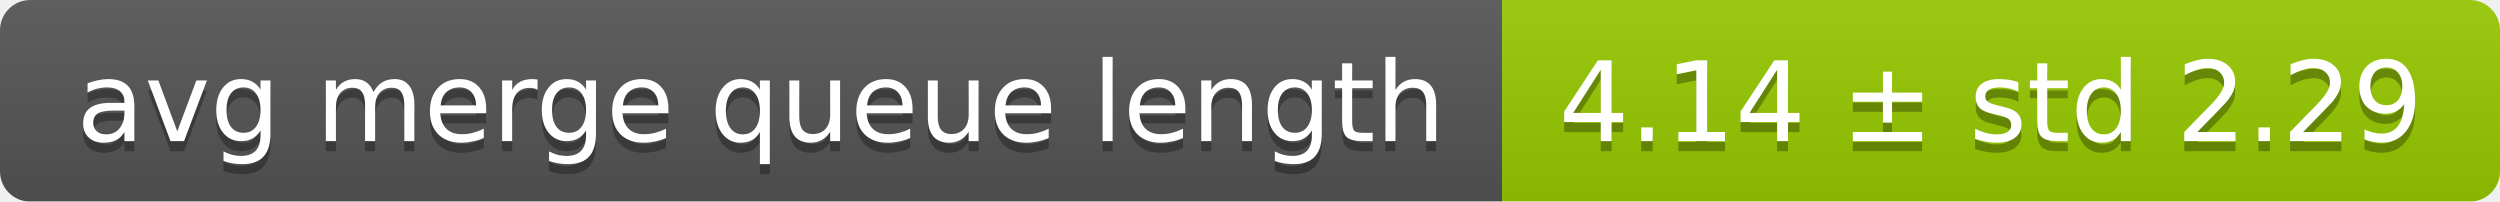
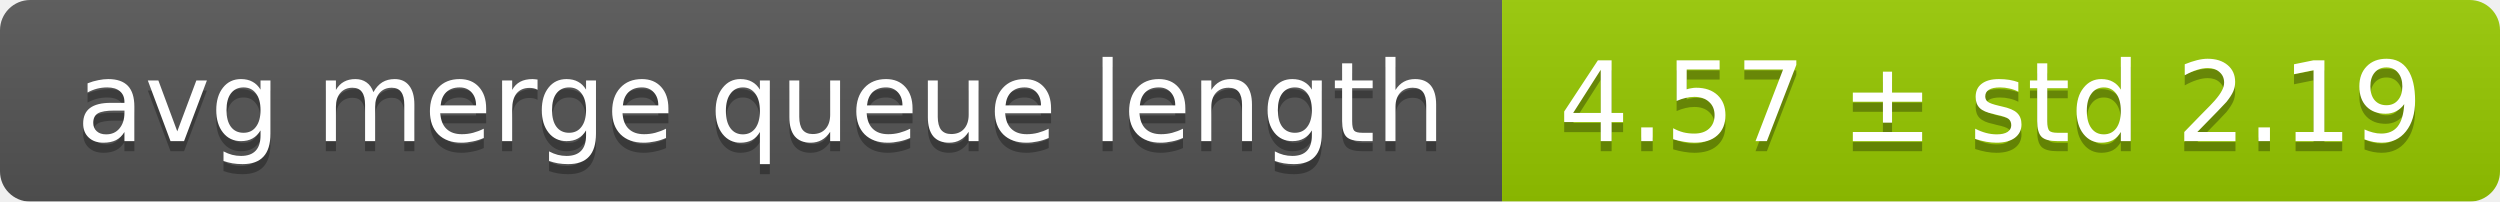
<svg xmlns="http://www.w3.org/2000/svg" width="248" height="20">
  <linearGradient id="smooth" x2="0" y2="100%">
    <stop offset="0" stop-color="#bbb" stop-opacity=".1" />
    <stop offset="1" stop-opacity=".1" />
  </linearGradient>
  <mask id="round">
    <rect width="248" height="20" rx="3" fill="#fff" />
  </mask>
  <g mask="url(#round)">
    <rect width="149" height="20" fill="#555" />
    <rect x="149" width="99" height="20" fill="#97ca00" />
    <rect width="248" height="20" fill="url(#smooth)" />
  </g>
  <g fill="#fff" text-anchor="middle" font-family="DejaVu Sans,Verdana,Geneva,sans-serif" font-size="11">
    <text x="75.5" y="15" fill="#010101" fill-opacity=".3">avg merge queue length</text>
    <text x="75.5" y="14">avg merge queue length</text>
-     <text x="197.5" y="15" fill="#010101" fill-opacity=".3">4.14 ± std 2.29</text>
-     <text x="197.5" y="14">4.14 ± std 2.29</text>
+     <text x="197.5" y="15" fill="#010101" fill-opacity=".3">4.57 ± std 2.19</text>
+     <text x="197.5" y="14">4.57 ± std 2.19</text>
  </g>
</svg>
